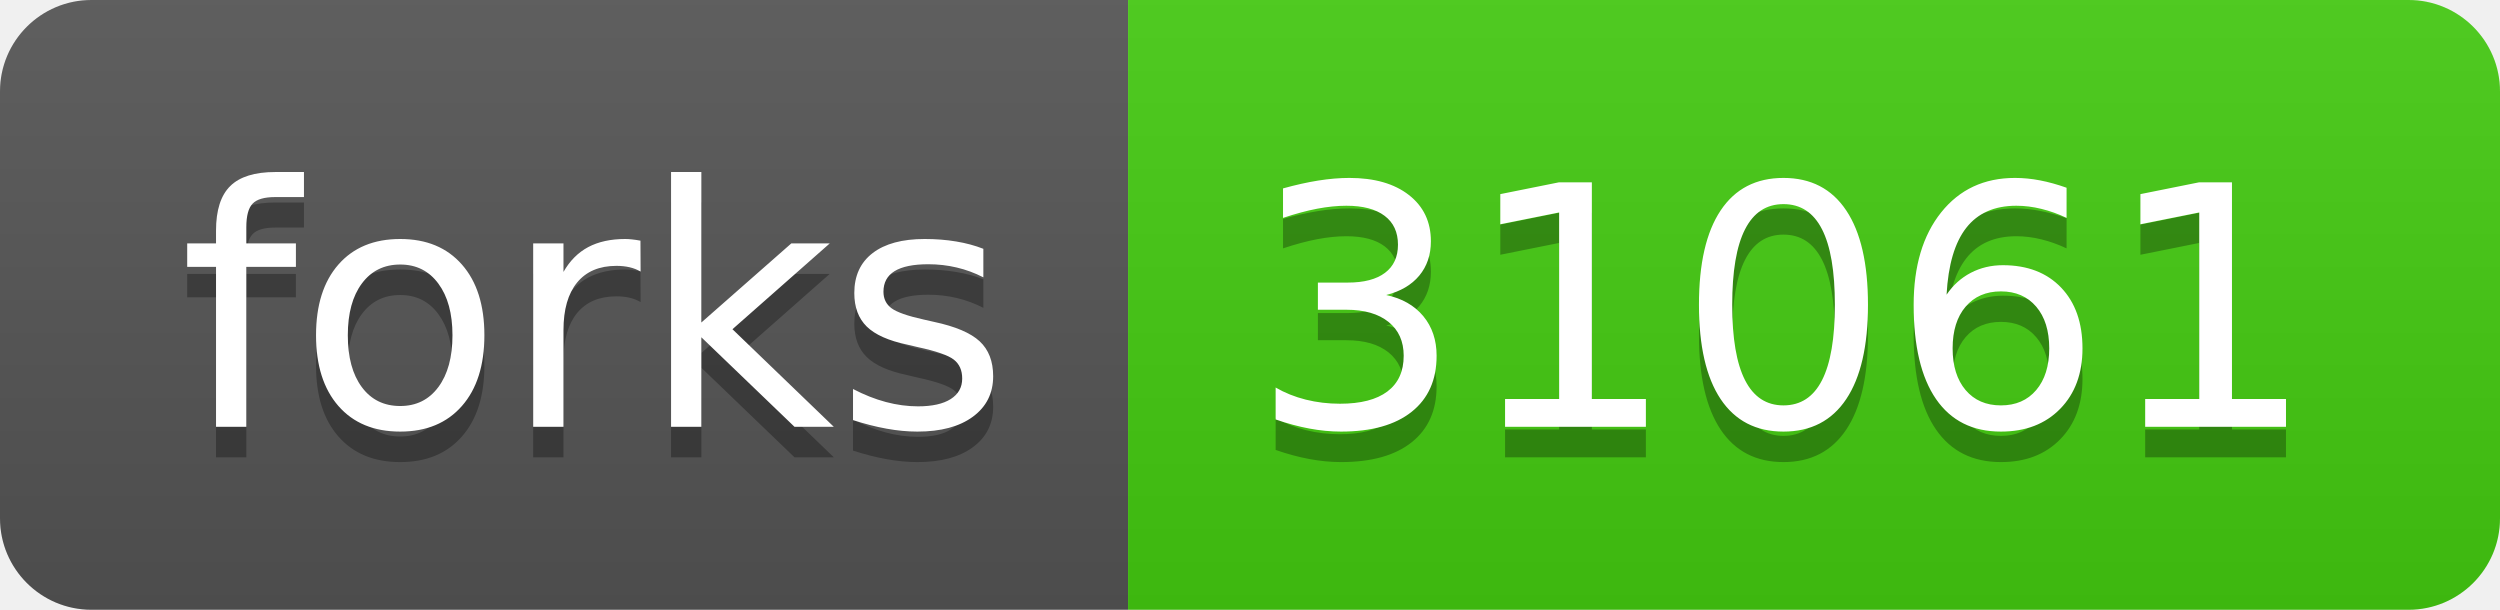
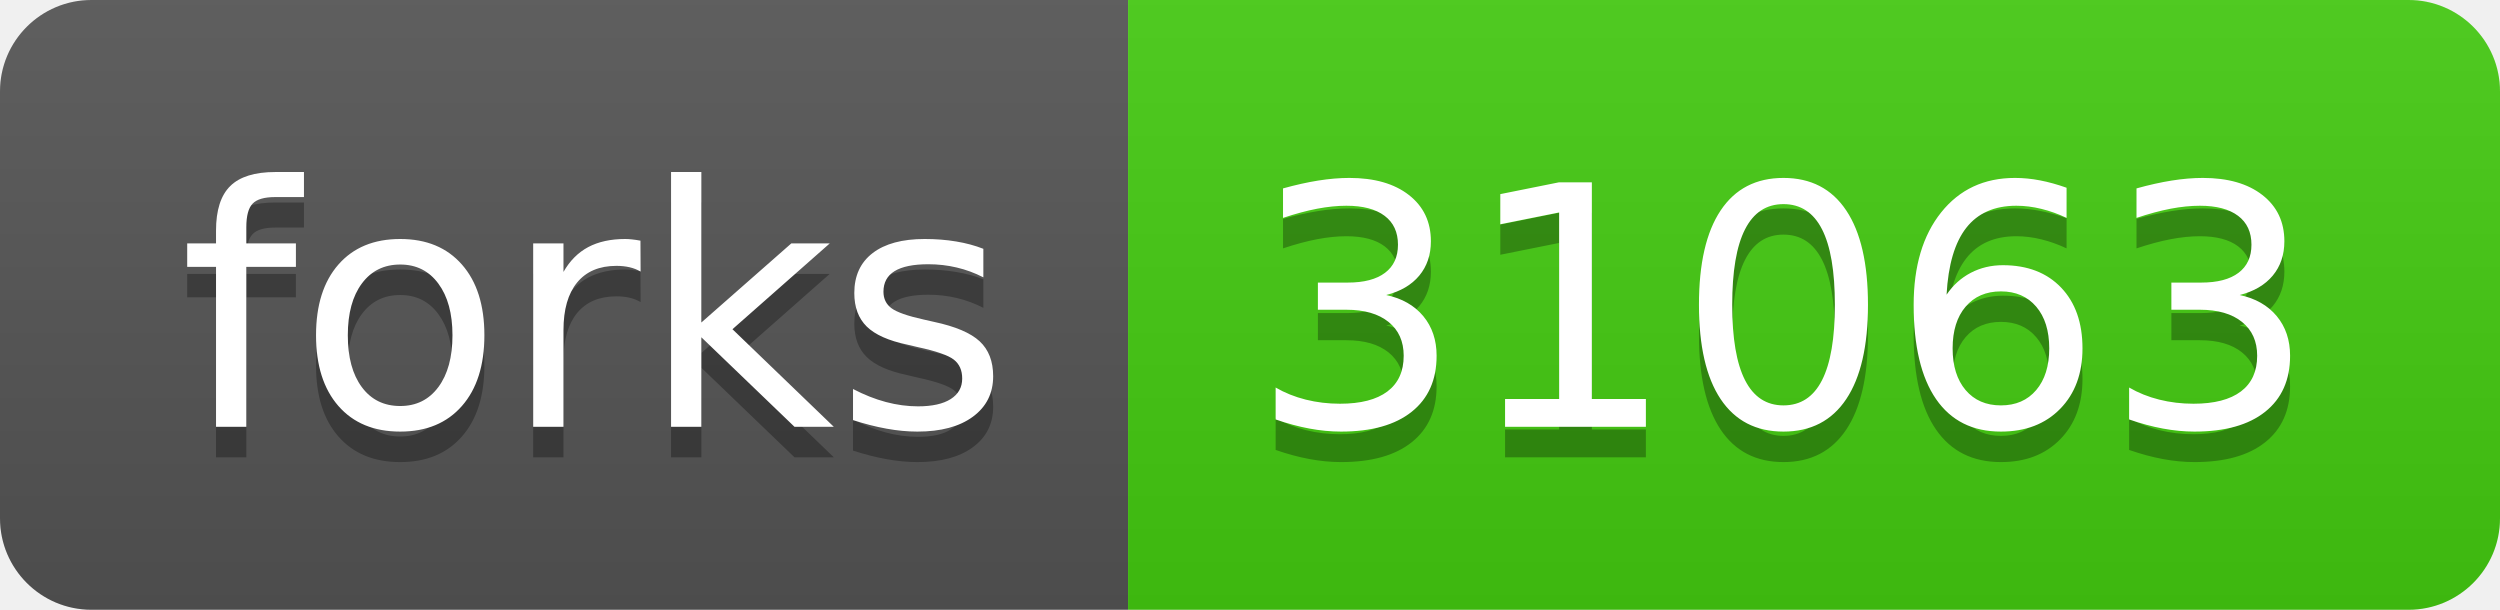
- <svg xmlns="http://www.w3.org/2000/svg" width="82" height="20" role="img" aria-label="forks: 31061">
+ <svg xmlns="http://www.w3.org/2000/svg" width="82" height="20" role="img" aria-label="forks: 31063">
  <linearGradient id="s" x2="0" y2="100%">
    <stop offset="0" stop-color="#bbb" stop-opacity=".1" />
    <stop offset="1" stop-opacity=".1" />
  </linearGradient>
  <clipPath id="r">
    <rect width="82" height="20" rx="3" fill="#fff" />
  </clipPath>
  <g clip-path="url(#r)">
    <rect width="37" height="20" fill="#555" />
    <rect x="37" width="45" height="20" fill="#4c1" />
    <rect width="82" height="20" fill="url(#s)" />
  </g>
  <g fill="#fff" text-anchor="middle" font-family="Verdana,Geneva,DejaVu Sans,sans-serif" text-rendering="geometricPrecision" font-size="110">
    <text aria-hidden="true" x="195" y="150" fill="#010101" fill-opacity=".3" transform="scale(.1)" textLength="270">forks</text>
    <text x="195" y="140" transform="scale(.1)" fill="#fff" textLength="270">forks</text>
-     <text aria-hidden="true" x="585" y="150" fill="#010101" fill-opacity=".3" transform="scale(.1)" textLength="350">31061</text>
-     <text x="585" y="140" transform="scale(.1)" fill="#fff" textLength="350">31061</text>
+     <text aria-hidden="true" x="585" y="150" fill="#010101" fill-opacity=".3" transform="scale(.1)" textLength="350">31063</text>
+     <text x="585" y="140" transform="scale(.1)" fill="#fff" textLength="350">31063</text>
  </g>
</svg>
